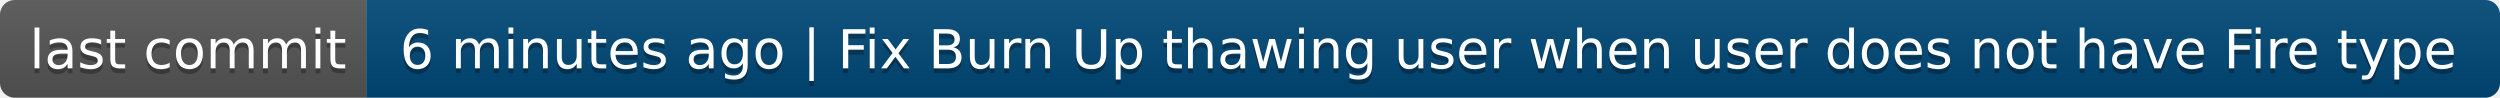
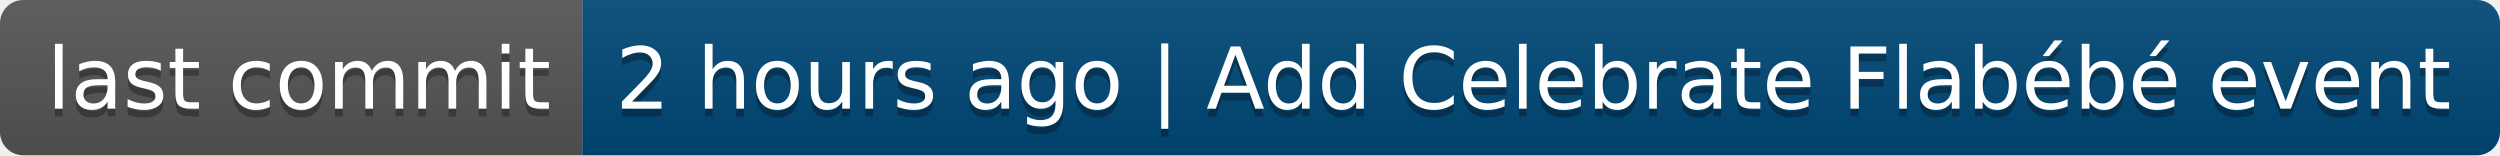
- <svg xmlns="http://www.w3.org/2000/svg" width="512" height="20" role="img" aria-label="last commit: 6 minutes ago | Fix Burn Up thawing user when user does not have Fire type">
+ <svg xmlns="http://www.w3.org/2000/svg" width="322" height="20" role="img" aria-label="last commit: 2 hours ago | Add Celebrate Flabébé event">
  <linearGradient id="s" x2="0" y2="100%">
    <stop offset="0" stop-color="#bbb" stop-opacity=".1" />
    <stop offset="1" stop-opacity=".1" />
  </linearGradient>
  <clipPath id="r">
-     <rect width="512" height="20" rx="3" fill="#fff" />
+     <rect width="322" height="20" rx="3" fill="#fff" />
  </clipPath>
  <g clip-path="url(#r)">
    <rect width="75" height="20" fill="#555" />
-     <rect x="75" width="437" height="20" fill="#004878" />
-     <rect width="512" height="20" fill="url(#s)" />
+     <rect x="75" width="247" height="20" fill="#004878" />
+     <rect width="322" height="20" fill="url(#s)" />
  </g>
  <g fill="#fff" text-anchor="middle" font-family="Verdana,Geneva,DejaVu Sans,sans-serif" text-rendering="geometricPrecision" font-size="110">
    <text aria-hidden="true" x="385" y="150" fill="#010101" fill-opacity=".3" transform="scale(.1)" textLength="650">last commit</text>
    <text x="385" y="140" transform="scale(.1)" fill="#fff" textLength="650">last commit</text>
-     <text aria-hidden="true" x="2925" y="150" fill="#010101" fill-opacity=".3" transform="scale(.1)" textLength="4270">6 minutes ago | Fix Burn Up thawing user when user does not have Fire type</text>
-     <text x="2925" y="140" transform="scale(.1)" fill="#fff" textLength="4270">6 minutes ago | Fix Burn Up thawing user when user does not have Fire type</text>
+     <text aria-hidden="true" x="1975" y="150" fill="#010101" fill-opacity=".3" transform="scale(.1)" textLength="2370">2 hours ago | Add Celebrate Flabébé event</text>
+     <text x="1975" y="140" transform="scale(.1)" fill="#fff" textLength="2370">2 hours ago | Add Celebrate Flabébé event</text>
  </g>
</svg>
